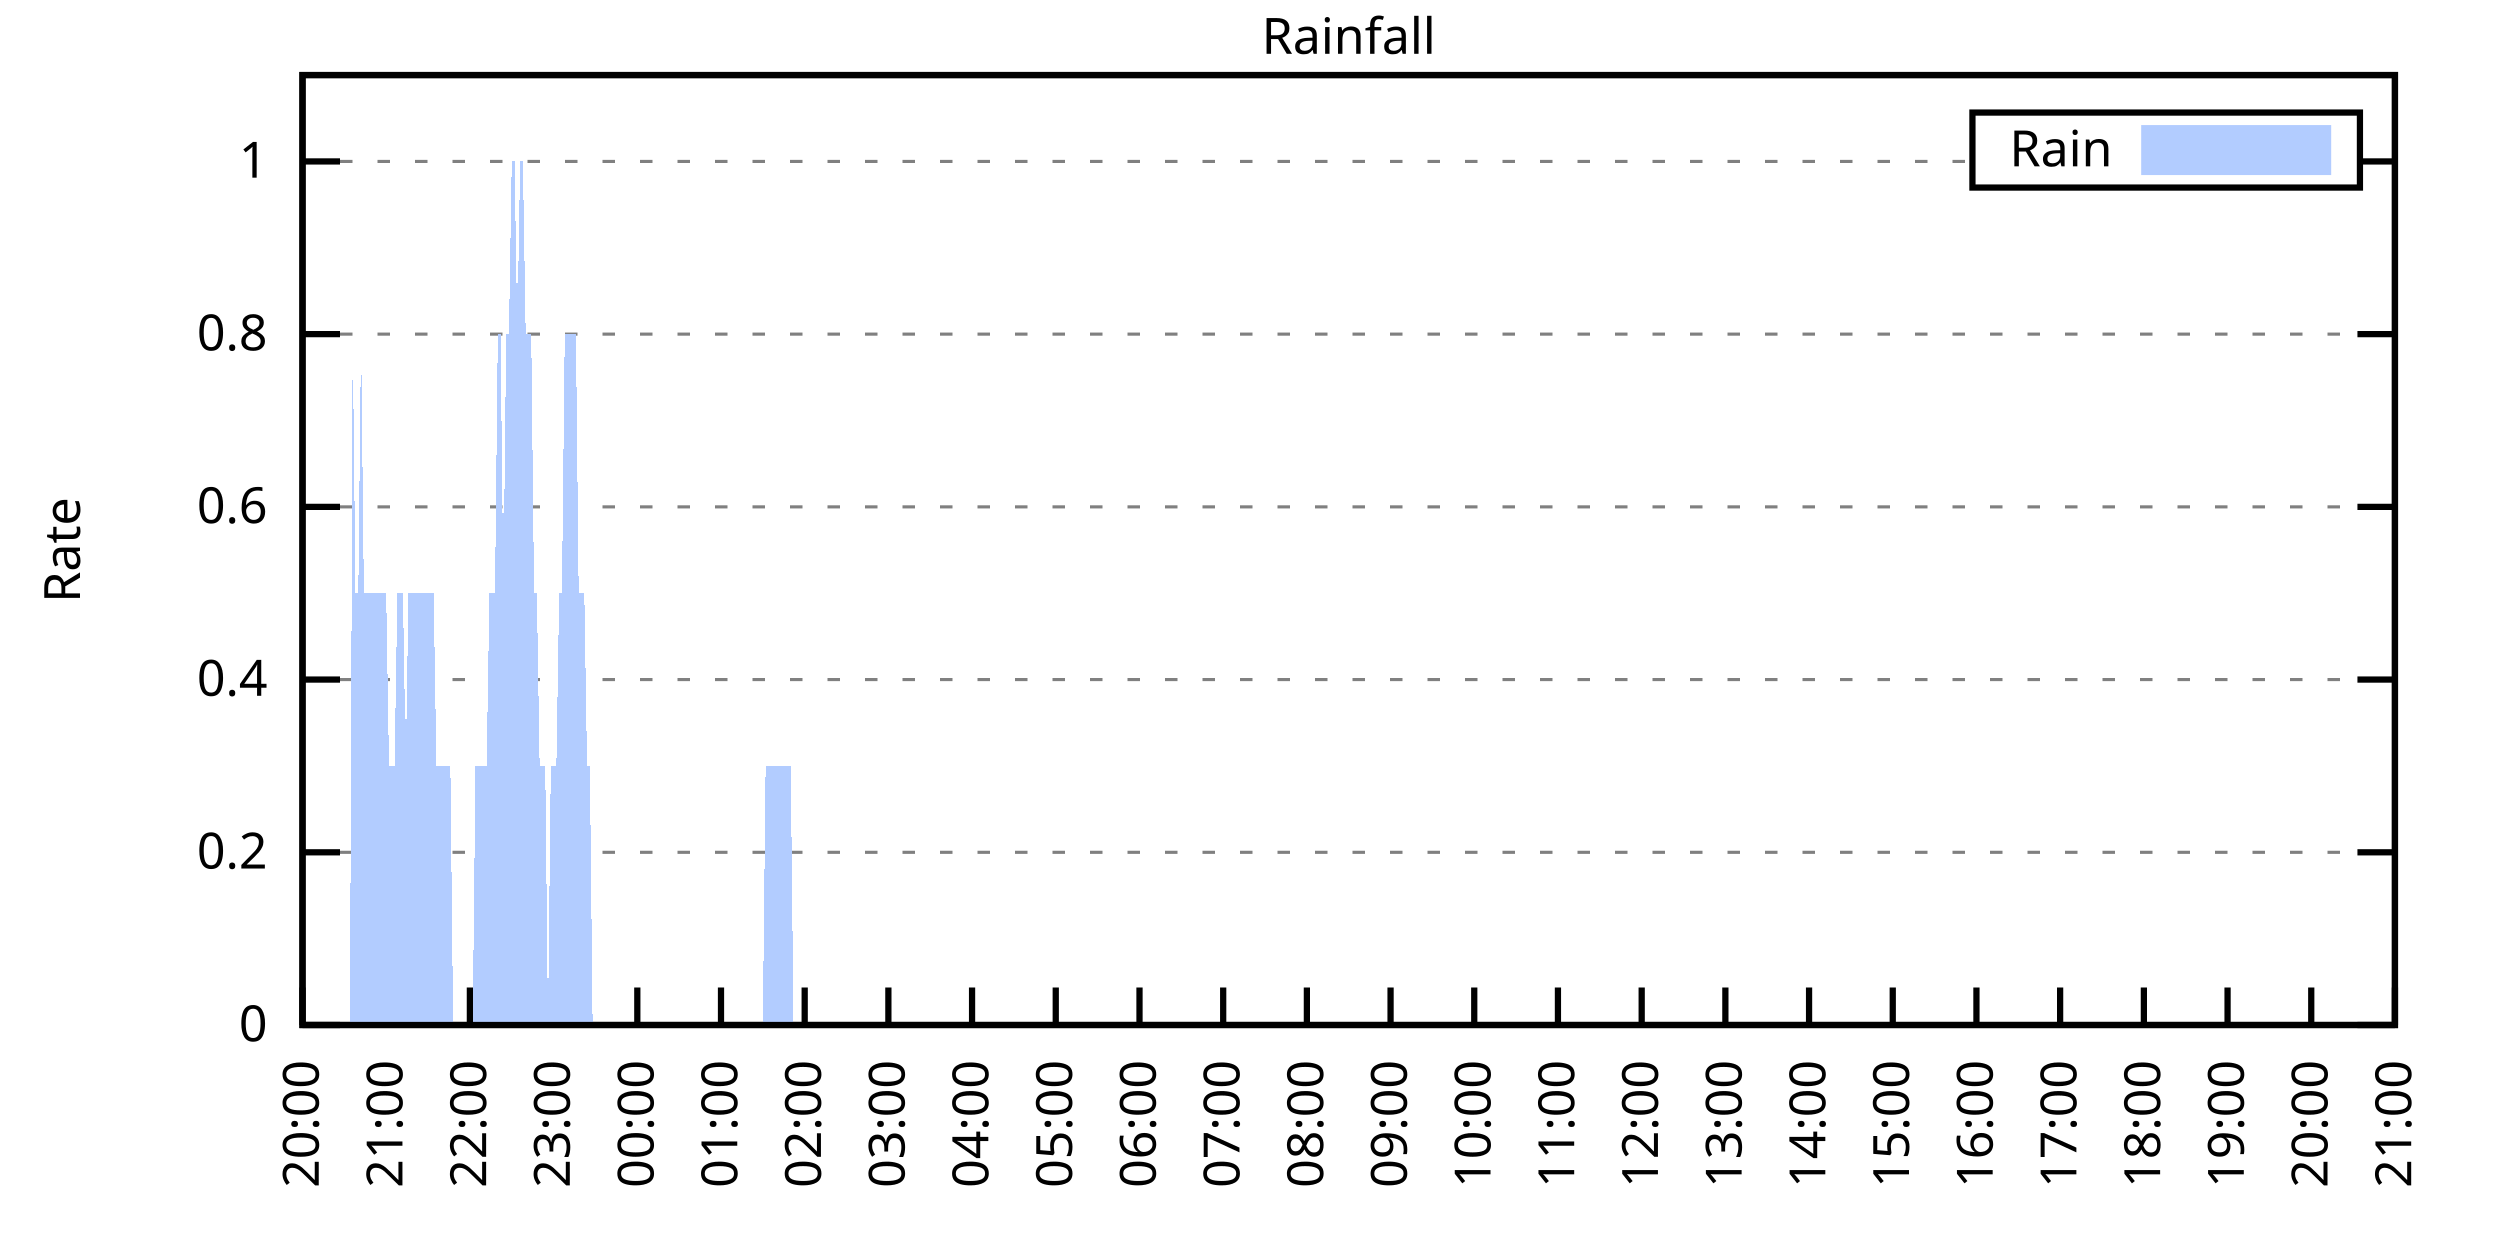
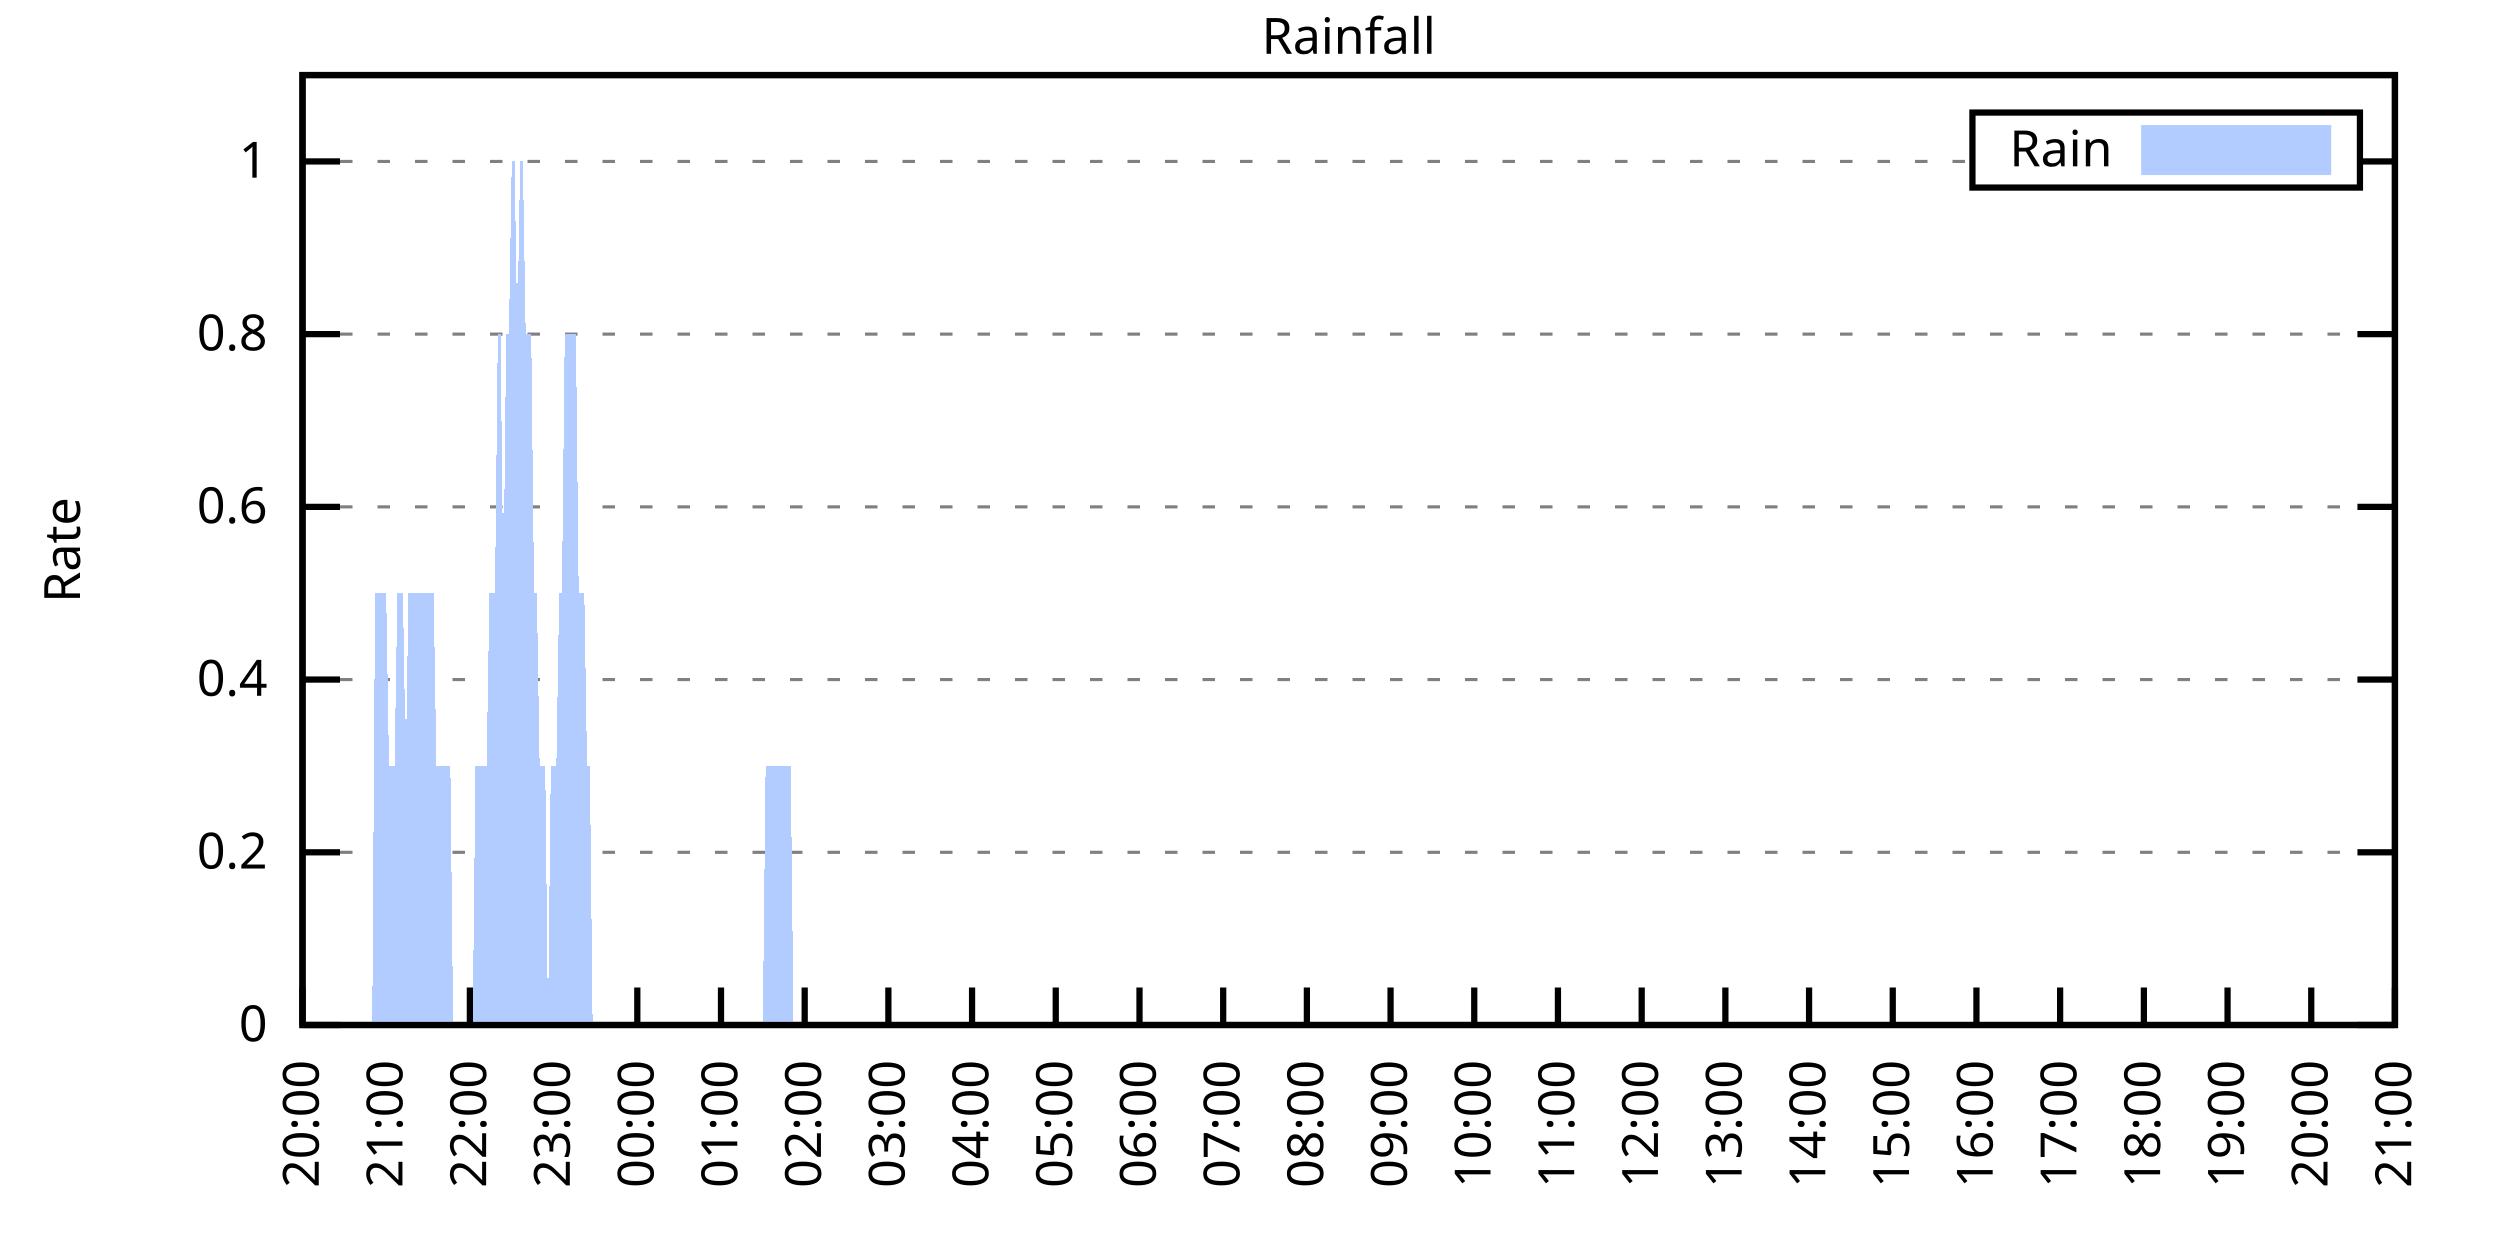
<svg xmlns="http://www.w3.org/2000/svg" xmlns:xlink="http://www.w3.org/1999/xlink" width="400" height="200" viewBox="0 0 400 200">
  <g id="gnuplot_canvas">
    <rect x="0" y="0" width="400" height="200" fill="none" />
    <defs>
      <circle id="gpDot" r="0.5" stroke-width="0.5" stroke="currentColor" />
      <path id="gpPt0" stroke-width="0.333" stroke="currentColor" d="M-1,0 h2 M0,-1 v2" />
      <path id="gpPt1" stroke-width="0.333" stroke="currentColor" d="M-1,-1 L1,1 M1,-1 L-1,1" />
      <path id="gpPt2" stroke-width="0.333" stroke="currentColor" d="M-1,0 L1,0 M0,-1 L0,1 M-1,-1 L1,1 M-1,1 L1,-1" />
      <rect id="gpPt3" stroke-width="0.333" stroke="currentColor" x="-1" y="-1" width="2" height="2" />
      <rect id="gpPt4" stroke-width="0.333" stroke="currentColor" fill="currentColor" x="-1" y="-1" width="2" height="2" />
      <circle id="gpPt5" stroke-width="0.333" stroke="currentColor" cx="0" cy="0" r="1" />
      <use xlink:href="#gpPt5" id="gpPt6" fill="currentColor" stroke="none" />
      <path id="gpPt7" stroke-width="0.333" stroke="currentColor" d="M0,-1.33 L-1.33,0.67 L1.33,0.67 z" />
      <use xlink:href="#gpPt7" id="gpPt8" fill="currentColor" stroke="none" />
      <use xlink:href="#gpPt7" id="gpPt9" stroke="currentColor" transform="rotate(180)" />
      <use xlink:href="#gpPt9" id="gpPt10" fill="currentColor" stroke="none" />
      <use xlink:href="#gpPt3" id="gpPt11" stroke="currentColor" transform="rotate(45)" />
      <use xlink:href="#gpPt11" id="gpPt12" fill="currentColor" stroke="none" />
      <path id="gpPt13" stroke-width="0.333" stroke="currentColor" d="M0,1.330 L1.265,0.411 L0.782,-1.067 L-0.782,-1.076 L-1.265,0.411 z" />
      <use xlink:href="#gpPt13" id="gpPt14" fill="currentColor" stroke="none" />
      <filter id="textbox" filterUnits="objectBoundingBox" x="0" y="0" height="1" width="1">
        <feFlood flood-color="white" flood-opacity="1" result="bgnd" />
        <feComposite in="SourceGraphic" in2="bgnd" operator="atop" />
      </filter>
      <filter id="greybox" filterUnits="objectBoundingBox" x="0" y="0" height="1" width="1">
        <feFlood flood-color="lightgrey" flood-opacity="1" result="grey" />
        <feComposite in="SourceGraphic" in2="grey" operator="atop" />
      </filter>
    </defs>
    <g fill="none" color="white" stroke="currentColor" stroke-width="1.00" stroke-linecap="butt" stroke-linejoin="miter">
</g>
    <g fill="none" color="black" stroke="currentColor" stroke-width="1.00" stroke-linecap="butt" stroke-linejoin="miter">
      <g stroke="none" shape-rendering="crispEdges">
        <polygon fill="rgb(255, 255, 255)" points="48.40,164.00 383.18,164.00 383.18,12.02 48.40,12.02 " />
      </g>
    </g>
    <g fill="none" color="black" stroke="currentColor" stroke-width="1.00" stroke-linecap="butt" stroke-linejoin="miter">
</g>
    <g fill="none" color="black" stroke="black" stroke-width="0.50" stroke-linecap="butt" stroke-linejoin="miter">
</g>
    <g fill="none" color="gray" stroke="currentColor" stroke-width="0.50" stroke-linecap="butt" stroke-linejoin="miter">
      <path stroke="gray" stroke-dasharray="2,4" class="gridline" d="M48.40,164.00 L383.19,164.00  " />
    </g>
    <g fill="none" color="gray" stroke="gray" stroke-width="1.00" stroke-linecap="butt" stroke-linejoin="miter">
</g>
    <g fill="none" color="black" stroke="currentColor" stroke-width="1.00" stroke-linecap="butt" stroke-linejoin="miter">
      <path stroke="black" d="M48.40,164.00 L54.40,164.00 M383.19,164.00 L377.19,164.00  " />
      <g transform="translate(42.80,166.60)" stroke="none" fill="black" font-family="Sans" font-size="8.00" text-anchor="end">
        <text>
          <tspan font-family="Sans"> 0</tspan>
        </text>
      </g>
    </g>
    <g fill="none" color="black" stroke="currentColor" stroke-width="1.00" stroke-linecap="butt" stroke-linejoin="miter">
</g>
    <g fill="none" color="black" stroke="black" stroke-width="0.50" stroke-linecap="butt" stroke-linejoin="miter">
</g>
    <g fill="none" color="gray" stroke="currentColor" stroke-width="0.50" stroke-linecap="butt" stroke-linejoin="miter">
      <path stroke="gray" stroke-dasharray="2,4" class="gridline" d="M48.40,136.37 L383.19,136.37  " />
    </g>
    <g fill="none" color="gray" stroke="gray" stroke-width="1.00" stroke-linecap="butt" stroke-linejoin="miter">
</g>
    <g fill="none" color="black" stroke="currentColor" stroke-width="1.00" stroke-linecap="butt" stroke-linejoin="miter">
      <path stroke="black" d="M48.40,136.37 L54.40,136.37 M383.19,136.37 L377.19,136.37  " />
      <g transform="translate(42.80,138.97)" stroke="none" fill="black" font-family="Sans" font-size="8.00" text-anchor="end">
        <text>
          <tspan font-family="Sans"> 0.2</tspan>
        </text>
      </g>
    </g>
    <g fill="none" color="black" stroke="currentColor" stroke-width="1.00" stroke-linecap="butt" stroke-linejoin="miter">
</g>
    <g fill="none" color="black" stroke="black" stroke-width="0.50" stroke-linecap="butt" stroke-linejoin="miter">
</g>
    <g fill="none" color="gray" stroke="currentColor" stroke-width="0.50" stroke-linecap="butt" stroke-linejoin="miter">
      <path stroke="gray" stroke-dasharray="2,4" class="gridline" d="M48.40,108.73 L383.19,108.73  " />
    </g>
    <g fill="none" color="gray" stroke="gray" stroke-width="1.00" stroke-linecap="butt" stroke-linejoin="miter">
</g>
    <g fill="none" color="black" stroke="currentColor" stroke-width="1.00" stroke-linecap="butt" stroke-linejoin="miter">
      <path stroke="black" d="M48.40,108.73 L54.40,108.73 M383.19,108.73 L377.19,108.73  " />
      <g transform="translate(42.80,111.33)" stroke="none" fill="black" font-family="Sans" font-size="8.00" text-anchor="end">
        <text>
          <tspan font-family="Sans"> 0.4</tspan>
        </text>
      </g>
    </g>
    <g fill="none" color="black" stroke="currentColor" stroke-width="1.00" stroke-linecap="butt" stroke-linejoin="miter">
</g>
    <g fill="none" color="black" stroke="black" stroke-width="0.50" stroke-linecap="butt" stroke-linejoin="miter">
</g>
    <g fill="none" color="gray" stroke="currentColor" stroke-width="0.50" stroke-linecap="butt" stroke-linejoin="miter">
      <path stroke="gray" stroke-dasharray="2,4" class="gridline" d="M48.40,81.10 L383.19,81.10  " />
    </g>
    <g fill="none" color="gray" stroke="gray" stroke-width="1.00" stroke-linecap="butt" stroke-linejoin="miter">
</g>
    <g fill="none" color="black" stroke="currentColor" stroke-width="1.00" stroke-linecap="butt" stroke-linejoin="miter">
      <path stroke="black" d="M48.40,81.10 L54.40,81.10 M383.19,81.10 L377.19,81.10  " />
      <g transform="translate(42.80,83.70)" stroke="none" fill="black" font-family="Sans" font-size="8.00" text-anchor="end">
        <text>
          <tspan font-family="Sans"> 0.6</tspan>
        </text>
      </g>
    </g>
    <g fill="none" color="black" stroke="currentColor" stroke-width="1.00" stroke-linecap="butt" stroke-linejoin="miter">
</g>
    <g fill="none" color="black" stroke="black" stroke-width="0.50" stroke-linecap="butt" stroke-linejoin="miter">
</g>
    <g fill="none" color="gray" stroke="currentColor" stroke-width="0.50" stroke-linecap="butt" stroke-linejoin="miter">
      <path stroke="gray" stroke-dasharray="2,4" class="gridline" d="M48.40,53.46 L383.19,53.46  " />
    </g>
    <g fill="none" color="gray" stroke="gray" stroke-width="1.00" stroke-linecap="butt" stroke-linejoin="miter">
</g>
    <g fill="none" color="black" stroke="currentColor" stroke-width="1.00" stroke-linecap="butt" stroke-linejoin="miter">
      <path stroke="black" d="M48.40,53.46 L54.40,53.46 M383.19,53.46 L377.19,53.46  " />
      <g transform="translate(42.80,56.06)" stroke="none" fill="black" font-family="Sans" font-size="8.00" text-anchor="end">
        <text>
          <tspan font-family="Sans"> 0.8</tspan>
        </text>
      </g>
    </g>
    <g fill="none" color="black" stroke="currentColor" stroke-width="1.00" stroke-linecap="butt" stroke-linejoin="miter">
</g>
    <g fill="none" color="black" stroke="black" stroke-width="0.50" stroke-linecap="butt" stroke-linejoin="miter">
</g>
    <g fill="none" color="gray" stroke="currentColor" stroke-width="0.50" stroke-linecap="butt" stroke-linejoin="miter">
      <path stroke="gray" stroke-dasharray="2,4" class="gridline" d="M48.40,25.83 L315.59,25.83 M377.59,25.83 L383.19,25.83  " />
    </g>
    <g fill="none" color="gray" stroke="gray" stroke-width="1.00" stroke-linecap="butt" stroke-linejoin="miter">
</g>
    <g fill="none" color="black" stroke="currentColor" stroke-width="1.00" stroke-linecap="butt" stroke-linejoin="miter">
      <path stroke="black" d="M48.40,25.83 L54.40,25.83 M383.19,25.83 L377.19,25.83  " />
      <g transform="translate(42.80,28.43)" stroke="none" fill="black" font-family="Sans" font-size="8.00" text-anchor="end">
        <text>
          <tspan font-family="Sans"> 1</tspan>
        </text>
      </g>
    </g>
    <g fill="none" color="black" stroke="currentColor" stroke-width="1.00" stroke-linecap="butt" stroke-linejoin="miter">
      <path stroke="black" d="M48.40,164.00 L48.40,158.00  " />
      <g transform="translate(51.00,169.60) rotate(270.00)" stroke="none" fill="black" font-family="Sans" font-size="8.00" text-anchor="end">
        <text>
          <tspan font-family="Sans">20:00</tspan>
        </text>
      </g>
    </g>
    <g fill="none" color="black" stroke="currentColor" stroke-width="1.00" stroke-linecap="butt" stroke-linejoin="miter">
      <path stroke="black" d="M61.79,164.00 L61.79,158.00  " />
      <g transform="translate(64.39,169.60) rotate(270.00)" stroke="none" fill="black" font-family="Sans" font-size="8.00" text-anchor="end">
        <text>
          <tspan font-family="Sans">21:00</tspan>
        </text>
      </g>
    </g>
    <g fill="none" color="black" stroke="currentColor" stroke-width="1.00" stroke-linecap="butt" stroke-linejoin="miter">
      <path stroke="black" d="M75.18,164.00 L75.18,158.00  " />
      <g transform="translate(77.78,169.60) rotate(270.00)" stroke="none" fill="black" font-family="Sans" font-size="8.00" text-anchor="end">
        <text>
          <tspan font-family="Sans">22:00</tspan>
        </text>
      </g>
    </g>
    <g fill="none" color="black" stroke="currentColor" stroke-width="1.00" stroke-linecap="butt" stroke-linejoin="miter">
      <path stroke="black" d="M88.57,164.00 L88.57,158.00  " />
      <g transform="translate(91.17,169.60) rotate(270.00)" stroke="none" fill="black" font-family="Sans" font-size="8.00" text-anchor="end">
        <text>
          <tspan font-family="Sans">23:00</tspan>
        </text>
      </g>
    </g>
    <g fill="none" color="black" stroke="currentColor" stroke-width="1.00" stroke-linecap="butt" stroke-linejoin="miter">
      <path stroke="black" d="M101.97,164.00 L101.97,158.00  " />
      <g transform="translate(104.57,169.60) rotate(270.00)" stroke="none" fill="black" font-family="Sans" font-size="8.00" text-anchor="end">
        <text>
          <tspan font-family="Sans">00:00</tspan>
        </text>
      </g>
    </g>
    <g fill="none" color="black" stroke="currentColor" stroke-width="1.00" stroke-linecap="butt" stroke-linejoin="miter">
      <path stroke="black" d="M115.36,164.00 L115.36,158.00  " />
      <g transform="translate(117.96,169.60) rotate(270.00)" stroke="none" fill="black" font-family="Sans" font-size="8.00" text-anchor="end">
        <text>
          <tspan font-family="Sans">01:00</tspan>
        </text>
      </g>
    </g>
    <g fill="none" color="black" stroke="currentColor" stroke-width="1.00" stroke-linecap="butt" stroke-linejoin="miter">
      <path stroke="black" d="M128.75,164.00 L128.75,158.00  " />
      <g transform="translate(131.35,169.60) rotate(270.00)" stroke="none" fill="black" font-family="Sans" font-size="8.00" text-anchor="end">
        <text>
          <tspan font-family="Sans">02:00</tspan>
        </text>
      </g>
    </g>
    <g fill="none" color="black" stroke="currentColor" stroke-width="1.00" stroke-linecap="butt" stroke-linejoin="miter">
      <path stroke="black" d="M142.14,164.00 L142.14,158.00  " />
      <g transform="translate(144.74,169.60) rotate(270.00)" stroke="none" fill="black" font-family="Sans" font-size="8.00" text-anchor="end">
        <text>
          <tspan font-family="Sans">03:00</tspan>
        </text>
      </g>
    </g>
    <g fill="none" color="black" stroke="currentColor" stroke-width="1.00" stroke-linecap="butt" stroke-linejoin="miter">
      <path stroke="black" d="M155.53,164.00 L155.53,158.00  " />
      <g transform="translate(158.13,169.60) rotate(270.00)" stroke="none" fill="black" font-family="Sans" font-size="8.00" text-anchor="end">
        <text>
          <tspan font-family="Sans">04:00</tspan>
        </text>
      </g>
    </g>
    <g fill="none" color="black" stroke="currentColor" stroke-width="1.00" stroke-linecap="butt" stroke-linejoin="miter">
      <path stroke="black" d="M168.92,164.00 L168.92,158.00  " />
      <g transform="translate(171.52,169.60) rotate(270.00)" stroke="none" fill="black" font-family="Sans" font-size="8.00" text-anchor="end">
        <text>
          <tspan font-family="Sans">05:00</tspan>
        </text>
      </g>
    </g>
    <g fill="none" color="black" stroke="currentColor" stroke-width="1.00" stroke-linecap="butt" stroke-linejoin="miter">
      <path stroke="black" d="M182.32,164.00 L182.32,158.00  " />
      <g transform="translate(184.92,169.60) rotate(270.00)" stroke="none" fill="black" font-family="Sans" font-size="8.00" text-anchor="end">
        <text>
          <tspan font-family="Sans">06:00</tspan>
        </text>
      </g>
    </g>
    <g fill="none" color="black" stroke="currentColor" stroke-width="1.00" stroke-linecap="butt" stroke-linejoin="miter">
      <path stroke="black" d="M195.71,164.00 L195.71,158.00  " />
      <g transform="translate(198.31,169.60) rotate(270.00)" stroke="none" fill="black" font-family="Sans" font-size="8.00" text-anchor="end">
        <text>
          <tspan font-family="Sans">07:00</tspan>
        </text>
      </g>
    </g>
    <g fill="none" color="black" stroke="currentColor" stroke-width="1.00" stroke-linecap="butt" stroke-linejoin="miter">
      <path stroke="black" d="M209.10,164.00 L209.10,158.00  " />
      <g transform="translate(211.70,169.60) rotate(270.00)" stroke="none" fill="black" font-family="Sans" font-size="8.00" text-anchor="end">
        <text>
          <tspan font-family="Sans">08:00</tspan>
        </text>
      </g>
    </g>
    <g fill="none" color="black" stroke="currentColor" stroke-width="1.00" stroke-linecap="butt" stroke-linejoin="miter">
      <path stroke="black" d="M222.49,164.00 L222.49,158.00  " />
      <g transform="translate(225.09,169.60) rotate(270.00)" stroke="none" fill="black" font-family="Sans" font-size="8.00" text-anchor="end">
        <text>
          <tspan font-family="Sans">09:00</tspan>
        </text>
      </g>
    </g>
    <g fill="none" color="black" stroke="currentColor" stroke-width="1.00" stroke-linecap="butt" stroke-linejoin="miter">
      <path stroke="black" d="M235.88,164.00 L235.88,158.00  " />
      <g transform="translate(238.48,169.60) rotate(270.00)" stroke="none" fill="black" font-family="Sans" font-size="8.00" text-anchor="end">
        <text>
          <tspan font-family="Sans">10:00</tspan>
        </text>
      </g>
    </g>
    <g fill="none" color="black" stroke="currentColor" stroke-width="1.00" stroke-linecap="butt" stroke-linejoin="miter">
      <path stroke="black" d="M249.27,164.00 L249.27,158.00  " />
      <g transform="translate(251.87,169.60) rotate(270.00)" stroke="none" fill="black" font-family="Sans" font-size="8.00" text-anchor="end">
        <text>
          <tspan font-family="Sans">11:00</tspan>
        </text>
      </g>
    </g>
    <g fill="none" color="black" stroke="currentColor" stroke-width="1.00" stroke-linecap="butt" stroke-linejoin="miter">
      <path stroke="black" d="M262.67,164.00 L262.67,158.00  " />
      <g transform="translate(265.27,169.60) rotate(270.00)" stroke="none" fill="black" font-family="Sans" font-size="8.00" text-anchor="end">
        <text>
          <tspan font-family="Sans">12:00</tspan>
        </text>
      </g>
    </g>
    <g fill="none" color="black" stroke="currentColor" stroke-width="1.00" stroke-linecap="butt" stroke-linejoin="miter">
      <path stroke="black" d="M276.06,164.00 L276.06,158.00  " />
      <g transform="translate(278.66,169.60) rotate(270.00)" stroke="none" fill="black" font-family="Sans" font-size="8.00" text-anchor="end">
        <text>
          <tspan font-family="Sans">13:00</tspan>
        </text>
      </g>
    </g>
    <g fill="none" color="black" stroke="currentColor" stroke-width="1.00" stroke-linecap="butt" stroke-linejoin="miter">
      <path stroke="black" d="M289.45,164.00 L289.45,158.00  " />
      <g transform="translate(292.05,169.60) rotate(270.00)" stroke="none" fill="black" font-family="Sans" font-size="8.00" text-anchor="end">
        <text>
          <tspan font-family="Sans">14:00</tspan>
        </text>
      </g>
    </g>
    <g fill="none" color="black" stroke="currentColor" stroke-width="1.00" stroke-linecap="butt" stroke-linejoin="miter">
      <path stroke="black" d="M302.84,164.00 L302.84,158.00  " />
      <g transform="translate(305.44,169.60) rotate(270.00)" stroke="none" fill="black" font-family="Sans" font-size="8.00" text-anchor="end">
        <text>
          <tspan font-family="Sans">15:00</tspan>
        </text>
      </g>
    </g>
    <g fill="none" color="black" stroke="currentColor" stroke-width="1.00" stroke-linecap="butt" stroke-linejoin="miter">
      <path stroke="black" d="M316.23,164.00 L316.23,158.00  " />
      <g transform="translate(318.83,169.60) rotate(270.00)" stroke="none" fill="black" font-family="Sans" font-size="8.00" text-anchor="end">
        <text>
          <tspan font-family="Sans">16:00</tspan>
        </text>
      </g>
    </g>
    <g fill="none" color="black" stroke="currentColor" stroke-width="1.00" stroke-linecap="butt" stroke-linejoin="miter">
      <path stroke="black" d="M329.62,164.00 L329.62,158.00  " />
      <g transform="translate(332.22,169.60) rotate(270.00)" stroke="none" fill="black" font-family="Sans" font-size="8.00" text-anchor="end">
        <text>
          <tspan font-family="Sans">17:00</tspan>
        </text>
      </g>
    </g>
    <g fill="none" color="black" stroke="currentColor" stroke-width="1.00" stroke-linecap="butt" stroke-linejoin="miter">
      <path stroke="black" d="M343.02,164.00 L343.02,158.00  " />
      <g transform="translate(345.62,169.60) rotate(270.00)" stroke="none" fill="black" font-family="Sans" font-size="8.00" text-anchor="end">
        <text>
          <tspan font-family="Sans">18:00</tspan>
        </text>
      </g>
    </g>
    <g fill="none" color="black" stroke="currentColor" stroke-width="1.00" stroke-linecap="butt" stroke-linejoin="miter">
      <path stroke="black" d="M356.41,164.00 L356.41,158.00  " />
      <g transform="translate(359.01,169.60) rotate(270.00)" stroke="none" fill="black" font-family="Sans" font-size="8.00" text-anchor="end">
        <text>
          <tspan font-family="Sans">19:00</tspan>
        </text>
      </g>
    </g>
    <g fill="none" color="black" stroke="currentColor" stroke-width="1.00" stroke-linecap="butt" stroke-linejoin="miter">
      <path stroke="black" d="M369.80,164.00 L369.80,158.00  " />
      <g transform="translate(372.40,169.60) rotate(270.00)" stroke="none" fill="black" font-family="Sans" font-size="8.00" text-anchor="end">
        <text>
          <tspan font-family="Sans">20:00</tspan>
        </text>
      </g>
    </g>
    <g fill="none" color="black" stroke="currentColor" stroke-width="1.00" stroke-linecap="butt" stroke-linejoin="miter">
      <path stroke="black" d="M383.19,164.00 L383.19,158.00  " />
      <g transform="translate(385.79,169.60) rotate(270.00)" stroke="none" fill="black" font-family="Sans" font-size="8.00" text-anchor="end">
        <text>
          <tspan font-family="Sans">21:00</tspan>
        </text>
      </g>
    </g>
    <g fill="none" color="black" stroke="currentColor" stroke-width="1.00" stroke-linecap="butt" stroke-linejoin="miter">
</g>
    <g fill="none" color="black" stroke="currentColor" stroke-width="1.00" stroke-linecap="butt" stroke-linejoin="miter">
      <path stroke="black" d="M48.40,12.01 L48.40,164.00 L383.19,164.00 L383.19,12.01 L48.40,12.01 Z  " />
    </g>
    <g fill="none" color="black" stroke="currentColor" stroke-width="1.00" stroke-linecap="butt" stroke-linejoin="miter">
</g>
    <g fill="none" color="black" stroke="currentColor" stroke-width="1.00" stroke-linecap="butt" stroke-linejoin="miter">
      <path stroke="black" d="M315.59,30.01 L315.59,18.01 L377.59,18.01 L377.59,30.01 L315.59,30.01 Z  " />
    </g>
    <g id="Rainfall_plot_1">
      <g fill="none" color="white" stroke="black" stroke-width="2.00" stroke-linecap="butt" stroke-linejoin="miter">
</g>
      <g fill="none" color="black" stroke="currentColor" stroke-width="2.00" stroke-linecap="butt" stroke-linejoin="miter">
        <g transform="translate(337.99,26.61)" stroke="none" fill="black" font-family="Sans" font-size="8.00" text-anchor="end">
          <text>
            <tspan font-family="Sans">Rain</tspan>
          </text>
        </g>
      </g>
      <g fill="none" color="black" stroke="currentColor" stroke-width="2.00" stroke-linecap="butt" stroke-linejoin="miter">
        <g stroke="none" shape-rendering="crispEdges">
          <polygon fill="rgb(178, 204, 255)" points="343.59,27.01 371.99,27.01 371.99,21.01 343.59,21.01 " />
        </g>
        <path stroke="rgb(178, 204, 255)" d="M343.59,27.01 L371.99,27.01 L371.99,21.01 L343.59,21.01 L343.59,27.01 Z  " />
      </g>
      <g fill="none" color="black" stroke="currentColor" stroke-width="2.00" stroke-linecap="butt" stroke-linejoin="miter">
        <g stroke="none" shape-rendering="crispEdges">
-           <polygon fill="rgb(178, 204, 255)" points="51.97,164.00 52.42,164.00 52.86,164.00 53.31,164.00 53.76,164.00 54.20,164.00 54.65,164.00 55.10,164.00 55.54,164.00 55.99,164.00 56.43,53.46 56.88,94.91 57.33,94.91 57.77,53.46 58.22,94.91 58.67,94.91 59.11,94.91 59.56,94.91 60.01,94.91 60.45,94.91 60.90,94.91 61.35,94.91 61.79,94.91 62.24,122.55 62.68,122.55 63.13,122.55 63.58,94.91 64.02,94.91 64.47,94.91 64.92,122.55 65.36,94.91 65.81,94.91 66.26,94.91 66.70,94.91 67.15,94.91 67.59,94.91 68.04,94.91 68.49,94.91 68.93,94.91 69.38,94.91 69.83,122.55 70.27,122.55 70.72,122.55 71.17,122.55 71.61,122.55 72.06,122.55 72.50,164.00 72.95,164.00 73.40,164.00 73.84,164.00 74.29,164.00 74.74,164.00 75.18,164.00 75.63,164.00 76.08,122.55 76.52,122.55 76.97,122.55 77.42,122.55 77.86,122.55 78.31,94.91 78.75,94.91 79.20,94.91 79.65,53.46 80.09,53.46 80.54,94.91 80.99,53.46 81.43,53.46 81.88,25.83 82.33,25.83 82.77,53.46 83.22,25.83 83.66,25.83 84.11,53.46 84.56,53.46 85.00,53.46 85.45,94.91 85.90,94.91 86.34,122.55 86.79,122.55 87.24,122.55 87.68,164.00 88.13,122.55 88.57,122.55 89.02,122.55 89.47,94.91 89.91,94.91 90.36,53.46 90.81,53.46 91.25,53.46 91.70,53.46 92.15,53.46 92.59,94.91 93.04,94.91 93.49,94.91 93.93,122.55 94.38,122.55 94.82,164.00 95.27,164.00 95.72,164.00 96.16,164.00 96.61,164.00 97.06,164.00 97.50,164.00 97.95,164.00 98.40,164.00 98.84,164.00 99.29,164.00 99.73,164.00 100.18,164.00 100.63,164.00 101.07,164.00 101.52,164.00 101.97,164.00 102.41,164.00 102.86,164.00 103.31,164.00 103.75,164.00 104.20,164.00 104.64,164.00 105.09,164.00 105.54,164.00 105.98,164.00 106.43,164.00 106.88,164.00 107.32,164.00 107.77,164.00 108.22,164.00 108.66,164.00 109.11,164.00 109.55,164.00 110.00,164.00 110.45,164.00 110.89,164.00 111.34,164.00 111.79,164.00 112.23,164.00 112.68,164.00 113.13,164.00 113.57,164.00 114.02,164.00 114.47,164.00 114.91,164.00 115.36,164.00 115.80,164.00 116.25,164.00 116.70,164.00 117.14,164.00 117.59,164.00 118.04,164.00 118.48,164.00 118.93,164.00 119.38,164.00 119.82,164.00 120.27,164.00 120.71,164.00 121.16,164.00 121.61,164.00 122.05,164.00 122.50,122.55 122.95,122.55 123.39,122.55 123.84,122.55 124.29,122.55 124.73,122.55 125.18,122.55 125.62,122.55 126.07,122.55 126.52,122.55 126.96,164.00 127.41,164.00 127.86,164.00 128.30,164.00 128.75,164.00 129.20,164.00 129.64,164.00 130.09,164.00 130.54,164.00 130.98,164.00 131.43,164.00 131.87,164.00 132.32,164.00 132.77,164.00 133.21,164.00 133.66,164.00 134.11,164.00 134.55,164.00 135.00,164.00 135.45,164.00 135.89,164.00 136.34,164.00 136.78,164.00 137.23,164.00 137.68,164.00 138.12,164.00 138.57,164.00 139.02,164.00 139.46,164.00 139.91,164.00 140.36,164.00 140.80,164.00 141.25,164.00 141.69,164.00 142.14,164.00 142.59,164.00 143.03,164.00 143.48,164.00 143.93,164.00 144.37,164.00 144.82,164.00 145.27,164.00 145.71,164.00 146.16,164.00 146.61,164.00 147.05,164.00 147.50,164.00 147.94,164.00 148.39,164.00 148.84,164.00 149.28,164.00 149.73,164.00 150.18,164.00 150.62,164.00 151.07,164.00 151.52,164.00 151.96,164.00 152.41,164.00 152.85,164.00 153.30,164.00 153.75,164.00 154.19,164.00 154.64,164.00 155.09,164.00 155.53,164.00 155.98,164.00 156.43,164.00 156.87,164.00 157.32,164.00 157.76,164.00 158.21,164.00 158.66,164.00 159.10,164.00 159.55,164.00 160.00,164.00 160.44,164.00 160.89,164.00 161.34,164.00 161.78,164.00 162.23,164.00 162.67,164.00 163.12,164.00 163.57,164.00 164.01,164.00 164.46,164.00 164.91,164.00 165.35,164.00 165.80,164.00 166.25,164.00 166.69,164.00 167.14,164.00 167.59,164.00 168.03,164.00 168.48,164.00 168.92,164.00 169.37,164.00 169.82,164.00 170.26,164.00 170.71,164.00 171.16,164.00 171.60,164.00 172.05,164.00 172.50,164.00 172.94,164.00 173.39,164.00 173.83,164.00 174.28,164.00 174.73,164.00 175.17,164.00 175.62,164.00 176.07,164.00 176.51,164.00 176.96,164.00 177.41,164.00 177.85,164.00 178.30,164.00 178.74,164.00 179.19,164.00 179.64,164.00 180.08,164.00 180.53,164.00 180.98,164.00 181.42,164.00 181.87,164.00 182.32,164.00 182.76,164.00 183.21,164.00 183.66,164.00 184.10,164.00 184.55,164.00 184.99,164.00 185.44,164.00 185.89,164.00 186.33,164.00 186.78,164.00 187.23,164.00 187.67,164.00 188.12,164.00 188.57,164.00 189.01,164.00 189.46,164.00 189.90,164.00 190.35,164.00 190.80,164.00 191.24,164.00 191.69,164.00 192.14,164.00 192.58,164.00 193.03,164.00 193.48,164.00 193.92,164.00 194.37,164.00 194.81,164.00 195.26,164.00 195.71,164.00 196.15,164.00 196.60,164.00 197.05,164.00 197.49,164.00 197.94,164.00 198.39,164.00 198.83,164.00 199.28,164.00 199.73,164.00 200.17,164.00 200.62,164.00 201.06,164.00 201.51,164.00 201.96,164.00 202.40,164.00 202.85,164.00 203.30,164.00 203.74,164.00 204.19,164.00 204.64,164.00 205.08,164.00 205.53,164.00 205.97,164.00 206.42,164.00 206.87,164.00 207.31,164.00 207.76,164.00 208.21,164.00 208.65,164.00 209.10,164.00 209.55,164.00 209.99,164.00 210.44,164.00 210.88,164.00 211.33,164.00 211.78,164.00 212.22,164.00 212.67,164.00 213.12,164.00 213.56,164.00 214.01,164.00 214.46,164.00 214.90,164.00 215.35,164.00 215.80,164.00 216.24,164.00 216.69,164.00 217.13,164.00 217.58,164.00 218.03,164.00 218.47,164.00 218.92,164.00 219.37,164.00 219.81,164.00 220.26,164.00 220.71,164.00 221.15,164.00 221.60,164.00 222.04,164.00 222.49,164.00 222.94,164.00 223.38,164.00 223.83,164.00 224.28,164.00 224.72,164.00 225.17,164.00 225.62,164.00 226.06,164.00 226.51,164.00 226.95,164.00 227.40,164.00 227.85,164.00 228.29,164.00 228.74,164.00 229.19,164.00 229.63,164.00 230.08,164.00 230.53,164.00 230.97,164.00 231.42,164.00 231.86,164.00 232.31,164.00 232.76,164.00 233.20,164.00 233.65,164.00 234.10,164.00 234.54,164.00 234.99,164.00 235.44,164.00 235.88,164.00 236.33,164.00 236.78,164.00 237.22,164.00 237.67,164.00 238.11,164.00 238.56,164.00 239.01,164.00 239.45,164.00 239.90,164.00 240.35,164.00 240.79,164.00 241.24,164.00 241.69,164.00 242.13,164.00 242.58,164.00 243.02,164.00 243.47,164.00 243.92,164.00 244.36,164.00 244.81,164.00 245.26,164.00 245.70,164.00 246.15,164.00 246.60,164.00 247.04,164.00 247.49,164.00 247.93,164.00 248.38,164.00 248.83,164.00 249.27,164.00 249.72,164.00 250.17,164.00 250.61,164.00 251.06,164.00 251.51,164.00 251.95,164.00 252.40,164.00 252.85,164.00 253.29,164.00 253.74,164.00 254.18,164.00 254.63,164.00 255.08,164.00 255.52,164.00 255.97,164.00 256.42,164.00 256.86,164.00 257.31,164.00 257.76,164.00 258.20,164.00 258.65,164.00 259.09,164.00 259.54,164.00 259.99,164.00 260.43,164.00 260.88,164.00 261.33,164.00 261.77,164.00 262.22,164.00 262.67,164.00 263.11,164.00 263.56,164.00 264.00,164.00 264.45,164.00 264.90,164.00 265.34,164.00 265.79,164.00 266.24,164.00 266.68,164.00 267.13,164.00 267.58,164.00 268.02,164.00 268.47,164.00 268.92,164.00 269.36,164.00 269.81,164.00 270.25,164.00 270.70,164.00 271.15,164.00 271.59,164.00 272.04,164.00 272.49,164.00 272.93,164.00 273.38,164.00 273.83,164.00 274.27,164.00 274.72,164.00 275.16,164.00 275.61,164.00 276.06,164.00 276.50,164.00 276.95,164.00 277.40,164.00 277.84,164.00 278.29,164.00 278.74,164.00 279.18,164.00 279.63,164.00 280.07,164.00 280.52,164.00 280.97,164.00 281.41,164.00 281.86,164.00 282.31,164.00 282.75,164.00 283.20,164.00 283.65,164.00 284.09,164.00 284.54,164.00 284.98,164.00 285.43,164.00 285.88,164.00 286.32,164.00 286.77,164.00 287.22,164.00 287.66,164.00 288.11,164.00 288.56,164.00 289.00,164.00 289.45,164.00 289.90,164.00 290.34,164.00 290.79,164.00 291.23,164.00 291.68,164.00 292.13,164.00 292.57,164.00 293.02,164.00 293.47,164.00 293.91,164.00 294.36,164.00 294.81,164.00 295.25,164.00 295.70,164.00 296.14,164.00 296.59,164.00 297.04,164.00 297.48,164.00 297.93,164.00 298.38,164.00 298.82,164.00 299.27,164.00 299.72,164.00 300.16,164.00 300.61,164.00 301.05,164.00 301.50,164.00 301.95,164.00 302.39,164.00 302.84,164.00 303.29,164.00 303.73,164.00 304.18,164.00 304.63,164.00 305.07,164.00 305.52,164.00 305.97,164.00 306.41,164.00 306.86,164.00 307.30,164.00 307.75,164.00 308.20,164.00 308.64,164.00 309.09,164.00 309.54,164.00 309.98,164.00 310.43,164.00 310.88,164.00 311.32,164.00 311.77,164.00 312.21,164.00 312.66,164.00 313.11,164.00 313.55,164.00 314.00,164.00 314.45,164.00 314.89,164.00 315.34,164.00 315.79,164.00 316.23,164.00 316.68,164.00 317.12,164.00 317.57,164.00 318.02,164.00 318.46,164.00 318.91,164.00 319.36,164.00 319.80,164.00 320.25,164.00 320.70,164.00 321.14,164.00 321.59,164.00 322.04,164.00 322.48,164.00 322.93,164.00 323.37,164.00 323.82,164.00 324.27,164.00 324.71,164.00 325.16,164.00 325.61,164.00 326.05,164.00 326.50,164.00 326.95,164.00 327.39,164.00 327.84,164.00 328.28,164.00 328.73,164.00 329.18,164.00 329.62,164.00 330.07,164.00 330.52,164.00 330.96,164.00 331.41,164.00 331.86,164.00 332.30,164.00 332.75,164.00 333.19,164.00 333.64,164.00 334.09,164.00 334.53,164.00 334.98,164.00 335.43,164.00 335.87,164.00 336.32,164.00 336.77,164.00 337.21,164.00 337.66,164.00 338.10,164.00 338.55,164.00 339.00,164.00 339.44,164.00 339.89,164.00 340.34,164.00 340.78,164.00 341.23,164.00 341.68,164.00 342.12,164.00 342.57,164.00 343.02,164.00 343.46,164.00 343.91,164.00 344.35,164.00 344.80,164.00 345.25,164.00 345.69,164.00 346.14,164.00 346.59,164.00 347.03,164.00 347.48,164.00 347.93,164.00 348.37,164.00 348.82,164.00 349.26,164.00 349.71,164.00 350.16,164.00 350.60,164.00 351.05,164.00 351.50,164.00 351.94,164.00 352.39,164.00 352.84,164.00 353.28,164.00 353.73,164.00 354.17,164.00 354.62,164.00 355.07,164.00 355.51,164.00 355.96,164.00 356.41,164.00 356.85,164.00 357.30,164.00 357.75,164.00 358.19,164.00 358.64,164.00 359.09,164.00 359.53,164.00 359.98,164.00 360.42,164.00 360.87,164.00 361.32,164.00 361.76,164.00 362.21,164.00 362.66,164.00 363.10,164.00 363.55,164.00 364.00,164.00 364.44,164.00 364.89,164.00 365.33,164.00 365.78,164.00 366.23,164.00 366.67,164.00 367.12,164.00 367.57,164.00 368.01,164.00 368.46,164.00 368.91,164.00 369.35,164.00 369.80,164.00 370.24,164.00 370.69,164.00 371.14,164.00 371.58,164.00 372.03,164.00 372.48,164.00 372.92,164.00 372.92,164.00 51.97,164.00 " />
+           <polygon fill="rgb(178, 204, 255)" points="55.54,164.00 55.99,164.00 56.43,164.00 56.88,164.00 57.33,164.00 57.77,164.00 58.22,164.00 58.67,164.00 59.11,164.00 59.56,164.00 60.01,94.91 60.45,94.91 60.90,94.91 61.35,94.91 61.79,94.91 62.24,122.55 62.68,122.55 63.13,122.55 63.58,94.91 64.02,94.91 64.47,94.91 64.92,122.55 65.36,94.91 65.81,94.91 66.26,94.91 66.70,94.91 67.15,94.91 67.59,94.91 68.04,94.91 68.49,94.91 68.93,94.91 69.38,94.91 69.83,122.55 70.27,122.55 70.72,122.55 71.17,122.55 71.61,122.55 72.06,122.55 72.50,164.00 72.95,164.00 73.40,164.00 73.84,164.00 74.29,164.00 74.74,164.00 75.18,164.00 75.63,164.00 76.08,122.55 76.52,122.55 76.97,122.55 77.42,122.55 77.86,122.55 78.31,94.91 78.75,94.91 79.20,94.91 79.65,53.46 80.09,53.46 80.54,94.91 80.99,53.46 81.43,53.46 81.88,25.83 82.33,25.83 82.77,53.46 83.22,25.83 83.66,25.83 84.11,53.46 84.56,53.46 85.00,53.46 85.45,94.91 85.90,94.91 86.34,122.55 86.79,122.55 87.24,122.55 87.68,164.00 88.13,122.55 88.57,122.55 89.02,122.55 89.47,94.91 89.91,94.91 90.36,53.46 90.81,53.46 91.25,53.46 91.70,53.46 92.15,53.46 92.59,94.91 93.04,94.91 93.49,94.91 93.93,122.55 94.38,122.55 94.82,164.00 95.27,164.00 95.72,164.00 96.16,164.00 96.61,164.00 97.06,164.00 97.50,164.00 97.95,164.00 98.40,164.00 98.84,164.00 99.29,164.00 99.73,164.00 100.18,164.00 100.63,164.00 101.07,164.00 101.52,164.00 101.97,164.00 102.41,164.00 102.86,164.00 103.31,164.00 103.75,164.00 104.20,164.00 104.64,164.00 105.09,164.00 105.54,164.00 105.98,164.00 106.43,164.00 106.88,164.00 107.32,164.00 107.77,164.00 108.22,164.00 108.66,164.00 109.11,164.00 109.55,164.00 110.00,164.00 110.45,164.00 110.89,164.00 111.34,164.00 111.79,164.00 112.23,164.00 112.68,164.00 113.13,164.00 113.57,164.00 114.02,164.00 114.47,164.00 114.91,164.00 115.36,164.00 115.80,164.00 116.25,164.00 116.70,164.00 117.14,164.00 117.59,164.00 118.04,164.00 118.48,164.00 118.93,164.00 119.38,164.00 119.82,164.00 120.27,164.00 120.71,164.00 121.16,164.00 121.61,164.00 122.05,164.00 122.50,122.55 122.95,122.55 123.39,122.55 123.84,122.55 124.29,122.55 124.73,122.55 125.18,122.55 125.62,122.55 126.07,122.55 126.52,122.55 126.96,164.00 127.41,164.00 127.86,164.00 128.30,164.00 128.75,164.00 129.20,164.00 129.64,164.00 130.09,164.00 130.54,164.00 130.98,164.00 131.43,164.00 131.87,164.00 132.32,164.00 132.77,164.00 133.21,164.00 133.66,164.00 134.11,164.00 134.55,164.00 135.00,164.00 135.45,164.00 135.89,164.00 136.34,164.00 136.78,164.00 137.23,164.00 137.68,164.00 138.12,164.00 138.57,164.00 139.02,164.00 139.46,164.00 139.91,164.00 140.36,164.00 140.80,164.00 141.25,164.00 141.69,164.00 142.14,164.00 142.59,164.00 143.03,164.00 143.48,164.00 143.93,164.00 144.37,164.00 144.82,164.00 145.27,164.00 145.71,164.00 146.16,164.00 146.61,164.00 147.05,164.00 147.50,164.00 147.94,164.00 148.39,164.00 148.84,164.00 149.28,164.00 149.73,164.00 150.18,164.00 150.62,164.00 151.07,164.00 151.52,164.00 151.96,164.00 152.41,164.00 152.85,164.00 153.30,164.00 153.75,164.00 154.19,164.00 154.64,164.00 155.09,164.00 155.53,164.00 155.98,164.00 156.43,164.00 156.87,164.00 157.32,164.00 157.76,164.00 158.21,164.00 158.66,164.00 159.10,164.00 159.55,164.00 160.00,164.00 160.44,164.00 160.89,164.00 161.34,164.00 161.78,164.00 162.23,164.00 162.67,164.00 163.12,164.00 163.57,164.00 164.01,164.00 164.46,164.00 164.91,164.00 165.35,164.00 165.80,164.00 166.25,164.00 166.69,164.00 167.14,164.00 167.59,164.00 168.03,164.00 168.48,164.00 168.92,164.00 169.37,164.00 169.82,164.00 170.26,164.00 170.71,164.00 171.16,164.00 171.60,164.00 172.05,164.00 172.50,164.00 172.94,164.00 173.39,164.00 173.83,164.00 174.28,164.00 174.73,164.00 175.17,164.00 175.62,164.00 176.07,164.00 176.51,164.00 176.96,164.00 177.41,164.00 177.85,164.00 178.30,164.00 178.74,164.00 179.19,164.00 179.64,164.00 180.08,164.00 180.53,164.00 180.98,164.00 181.42,164.00 181.87,164.00 182.32,164.00 182.76,164.00 183.21,164.00 183.66,164.00 184.10,164.00 184.55,164.00 184.99,164.00 185.44,164.00 185.89,164.00 186.33,164.00 186.78,164.00 187.23,164.00 187.67,164.00 188.12,164.00 188.57,164.00 189.01,164.00 189.46,164.00 189.90,164.00 190.35,164.00 190.80,164.00 191.24,164.00 191.69,164.00 192.14,164.00 192.58,164.00 193.03,164.00 193.48,164.00 193.92,164.00 194.37,164.00 194.81,164.00 195.26,164.00 195.71,164.00 196.15,164.00 196.60,164.00 197.05,164.00 197.49,164.00 197.94,164.00 198.39,164.00 198.83,164.00 199.28,164.00 199.73,164.00 200.17,164.00 200.62,164.00 201.06,164.00 201.51,164.00 201.96,164.00 202.40,164.00 202.85,164.00 203.30,164.00 203.74,164.00 204.19,164.00 204.64,164.00 205.08,164.00 205.53,164.00 205.97,164.00 206.42,164.00 206.87,164.00 207.31,164.00 207.76,164.00 208.21,164.00 208.65,164.00 209.10,164.00 209.55,164.00 209.99,164.00 210.44,164.00 210.88,164.00 211.33,164.00 211.78,164.00 212.22,164.00 212.67,164.00 213.12,164.00 213.56,164.00 214.01,164.00 214.46,164.00 214.90,164.00 215.35,164.00 215.80,164.00 216.24,164.00 216.69,164.00 217.13,164.00 217.58,164.00 218.03,164.00 218.47,164.00 218.92,164.00 219.37,164.00 219.81,164.00 220.26,164.00 220.71,164.00 221.15,164.00 221.60,164.00 222.04,164.00 222.49,164.00 222.94,164.00 223.38,164.00 223.83,164.00 224.28,164.00 224.72,164.00 225.17,164.00 225.62,164.00 226.06,164.00 226.51,164.00 226.95,164.00 227.40,164.00 227.85,164.00 228.29,164.00 228.74,164.00 229.19,164.00 229.63,164.00 230.08,164.00 230.53,164.00 230.97,164.00 231.42,164.00 231.86,164.00 232.31,164.00 232.76,164.00 233.20,164.00 233.65,164.00 234.10,164.00 234.54,164.00 234.99,164.00 235.44,164.00 235.88,164.00 236.33,164.00 236.78,164.00 237.22,164.00 237.67,164.00 238.11,164.00 238.56,164.00 239.01,164.00 239.45,164.00 239.90,164.00 240.35,164.00 240.79,164.00 241.24,164.00 241.69,164.00 242.13,164.00 242.58,164.00 243.02,164.00 243.47,164.00 243.92,164.00 244.36,164.00 244.81,164.00 245.26,164.00 245.70,164.00 246.15,164.00 246.60,164.00 247.04,164.00 247.49,164.00 247.93,164.00 248.38,164.00 248.83,164.00 249.27,164.00 249.72,164.00 250.17,164.00 250.61,164.00 251.06,164.00 251.51,164.00 251.95,164.00 252.40,164.00 252.85,164.00 253.29,164.00 253.74,164.00 254.18,164.00 254.63,164.00 255.08,164.00 255.52,164.00 255.97,164.00 256.42,164.00 256.86,164.00 257.31,164.00 257.76,164.00 258.20,164.00 258.65,164.00 259.09,164.00 259.54,164.00 259.99,164.00 260.43,164.00 260.88,164.00 261.33,164.00 261.77,164.00 262.22,164.00 262.67,164.00 263.11,164.00 263.56,164.00 264.00,164.00 264.45,164.00 264.90,164.00 265.34,164.00 265.79,164.00 266.24,164.00 266.68,164.00 267.13,164.00 267.58,164.00 268.02,164.00 268.47,164.00 268.92,164.00 269.36,164.00 269.81,164.00 270.25,164.00 270.70,164.00 271.15,164.00 271.59,164.00 272.04,164.00 272.49,164.00 272.93,164.00 273.38,164.00 273.83,164.00 274.27,164.00 274.72,164.00 275.16,164.00 275.61,164.00 276.06,164.00 276.50,164.00 276.95,164.00 277.40,164.00 277.84,164.00 278.29,164.00 278.74,164.00 279.18,164.00 279.63,164.00 280.07,164.00 280.52,164.00 280.97,164.00 281.41,164.00 281.86,164.00 282.31,164.00 282.75,164.00 283.20,164.00 283.65,164.00 284.09,164.00 284.54,164.00 284.98,164.00 285.43,164.00 285.88,164.00 286.32,164.00 286.77,164.00 287.22,164.00 287.66,164.00 288.11,164.00 288.56,164.00 289.00,164.00 289.45,164.00 289.90,164.00 290.34,164.00 290.79,164.00 291.23,164.00 291.68,164.00 292.13,164.00 292.57,164.00 293.02,164.00 293.47,164.00 293.91,164.00 294.36,164.00 294.81,164.00 295.25,164.00 295.70,164.00 296.14,164.00 296.59,164.00 297.04,164.00 297.48,164.00 297.93,164.00 298.38,164.00 298.82,164.00 299.27,164.00 299.72,164.00 300.16,164.00 300.61,164.00 301.05,164.00 301.50,164.00 301.95,164.00 302.39,164.00 302.84,164.00 303.29,164.00 303.73,164.00 304.18,164.00 304.63,164.00 305.07,164.00 305.52,164.00 305.97,164.00 306.41,164.00 306.86,164.00 307.30,164.00 307.75,164.00 308.20,164.00 308.64,164.00 309.09,164.00 309.54,164.00 309.98,164.00 310.43,164.00 310.88,164.00 311.32,164.00 311.77,164.00 312.21,164.00 312.66,164.00 313.11,164.00 313.55,164.00 314.00,164.00 314.45,164.00 314.89,164.00 315.34,164.00 315.79,164.00 316.23,164.00 316.68,164.00 317.12,164.00 317.57,164.00 318.02,164.00 318.46,164.00 318.91,164.00 319.36,164.00 319.80,164.00 320.25,164.00 320.70,164.00 321.14,164.00 321.59,164.00 322.04,164.00 322.48,164.00 322.93,164.00 323.37,164.00 323.82,164.00 324.27,164.00 324.71,164.00 325.16,164.00 325.61,164.00 326.05,164.00 326.50,164.00 326.95,164.00 327.39,164.00 327.84,164.00 328.28,164.00 328.73,164.00 329.18,164.00 329.62,164.00 330.07,164.00 330.52,164.00 330.96,164.00 331.41,164.00 331.86,164.00 332.30,164.00 332.75,164.00 333.19,164.00 333.64,164.00 334.09,164.00 334.53,164.00 334.98,164.00 335.43,164.00 335.87,164.00 336.32,164.00 336.77,164.00 337.21,164.00 337.66,164.00 338.10,164.00 338.55,164.00 339.00,164.00 339.44,164.00 339.89,164.00 340.34,164.00 340.78,164.00 341.23,164.00 341.68,164.00 342.12,164.00 342.57,164.00 343.02,164.00 343.46,164.00 343.91,164.00 344.35,164.00 344.80,164.00 345.25,164.00 345.69,164.00 346.14,164.00 346.59,164.00 347.03,164.00 347.48,164.00 347.93,164.00 348.37,164.00 348.82,164.00 349.26,164.00 349.71,164.00 350.16,164.00 350.60,164.00 351.05,164.00 351.50,164.00 351.94,164.00 352.39,164.00 352.84,164.00 353.28,164.00 353.73,164.00 354.17,164.00 354.62,164.00 355.07,164.00 355.51,164.00 355.96,164.00 356.41,164.00 356.85,164.00 357.30,164.00 357.75,164.00 358.19,164.00 358.64,164.00 359.09,164.00 359.53,164.00 359.98,164.00 360.42,164.00 360.87,164.00 361.32,164.00 361.76,164.00 362.21,164.00 362.66,164.00 363.10,164.00 363.55,164.00 364.00,164.00 364.44,164.00 364.89,164.00 365.33,164.00 365.78,164.00 366.23,164.00 366.67,164.00 367.12,164.00 367.57,164.00 368.01,164.00 368.46,164.00 368.91,164.00 369.35,164.00 369.80,164.00 370.24,164.00 370.69,164.00 371.14,164.00 371.58,164.00 372.03,164.00 372.48,164.00 372.92,164.00 373.37,164.00 373.82,164.00 374.26,164.00 374.71,164.00 375.16,164.00 375.60,164.00 376.05,164.00 376.49,164.00 376.49,164.00 55.54,164.00 " />
        </g>
      </g>
    </g>
    <g fill="none" color="black" stroke="currentColor" stroke-width="2.00" stroke-linecap="butt" stroke-linejoin="miter">
</g>
    <g fill="none" color="black" stroke="black" stroke-width="1.00" stroke-linecap="butt" stroke-linejoin="miter">
</g>
    <g fill="none" color="black" stroke="currentColor" stroke-width="1.00" stroke-linecap="butt" stroke-linejoin="miter">
      <path stroke="black" d="M48.40,12.01 L48.40,164.00 L383.19,164.00 L383.19,12.01 L48.40,12.01 Z  " />
      <g transform="translate(12.80,88.01) rotate(270.00)" stroke="none" fill="black" font-family="Sans" font-size="8.00" text-anchor="middle">
        <text>
          <tspan font-family="Sans">Rate</tspan>
        </text>
      </g>
    </g>
    <g fill="none" color="black" stroke="currentColor" stroke-width="1.00" stroke-linecap="butt" stroke-linejoin="miter">
</g>
    <g fill="none" color="black" stroke="currentColor" stroke-width="1.00" stroke-linecap="butt" stroke-linejoin="miter">
      <g transform="translate(215.79,8.61)" stroke="none" fill="black" font-family="Sans" font-size="8.00" text-anchor="middle">
        <text>
          <tspan font-family="Sans">Rainfall</tspan>
        </text>
      </g>
    </g>
    <g fill="none" color="black" stroke="currentColor" stroke-width="1.00" stroke-linecap="butt" stroke-linejoin="miter">
</g>
  </g>
</svg>
